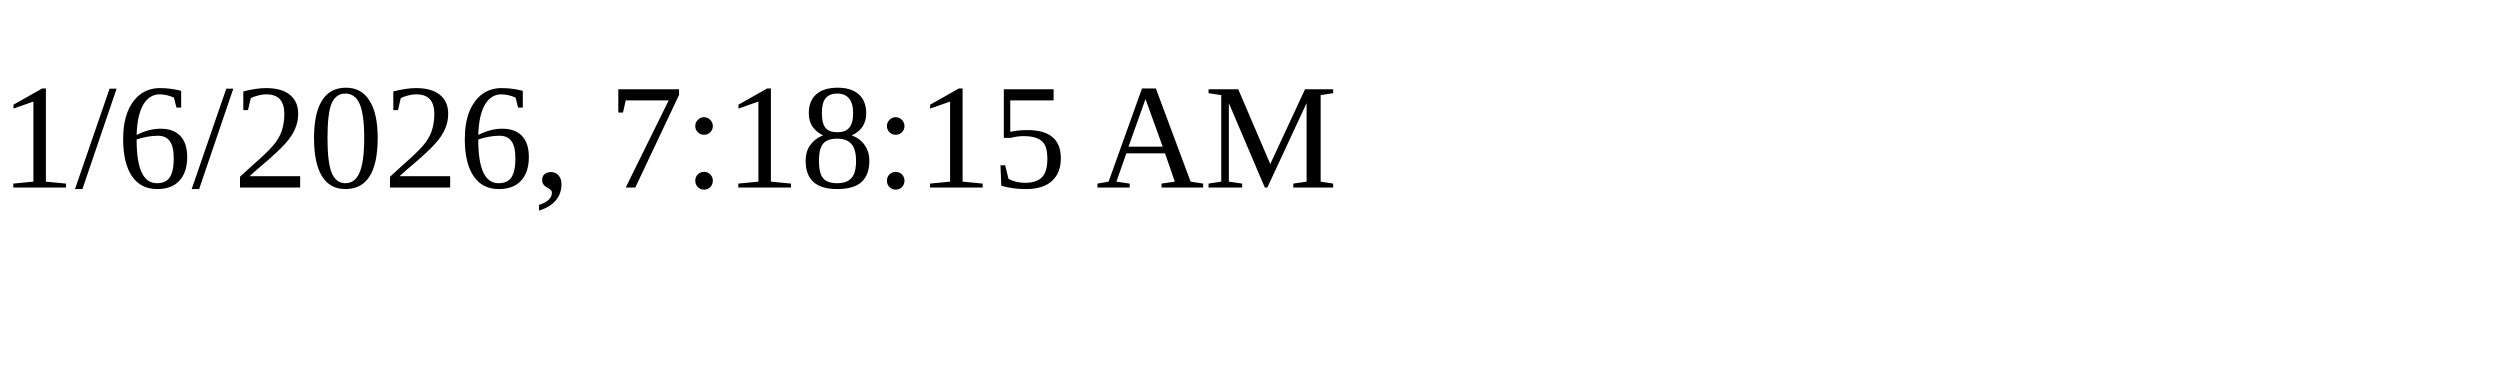
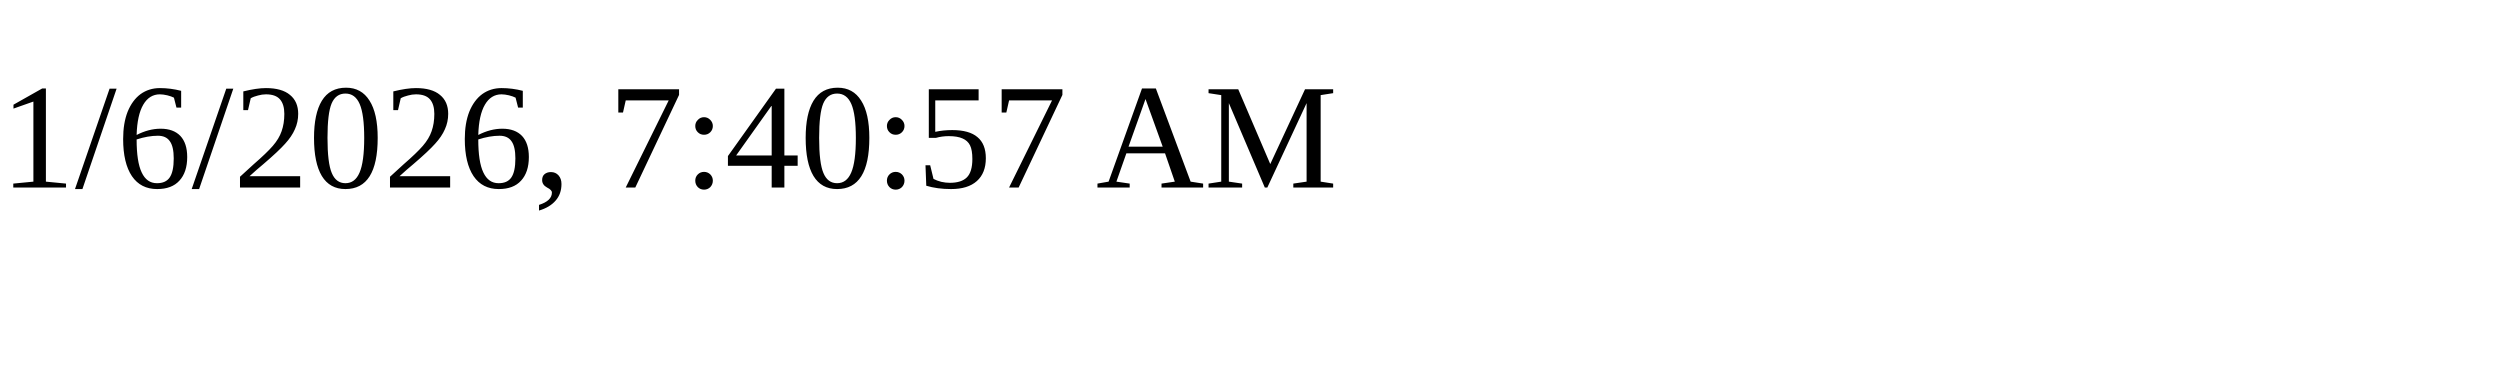
<svg xmlns="http://www.w3.org/2000/svg" height="30" width="200">
-   <text x="0" y="15">1/6/2026, 7:18:15 AM</text>
+   <text x="0" y="15">1/6/2026, 7:40:57 AM</text>
</svg>
